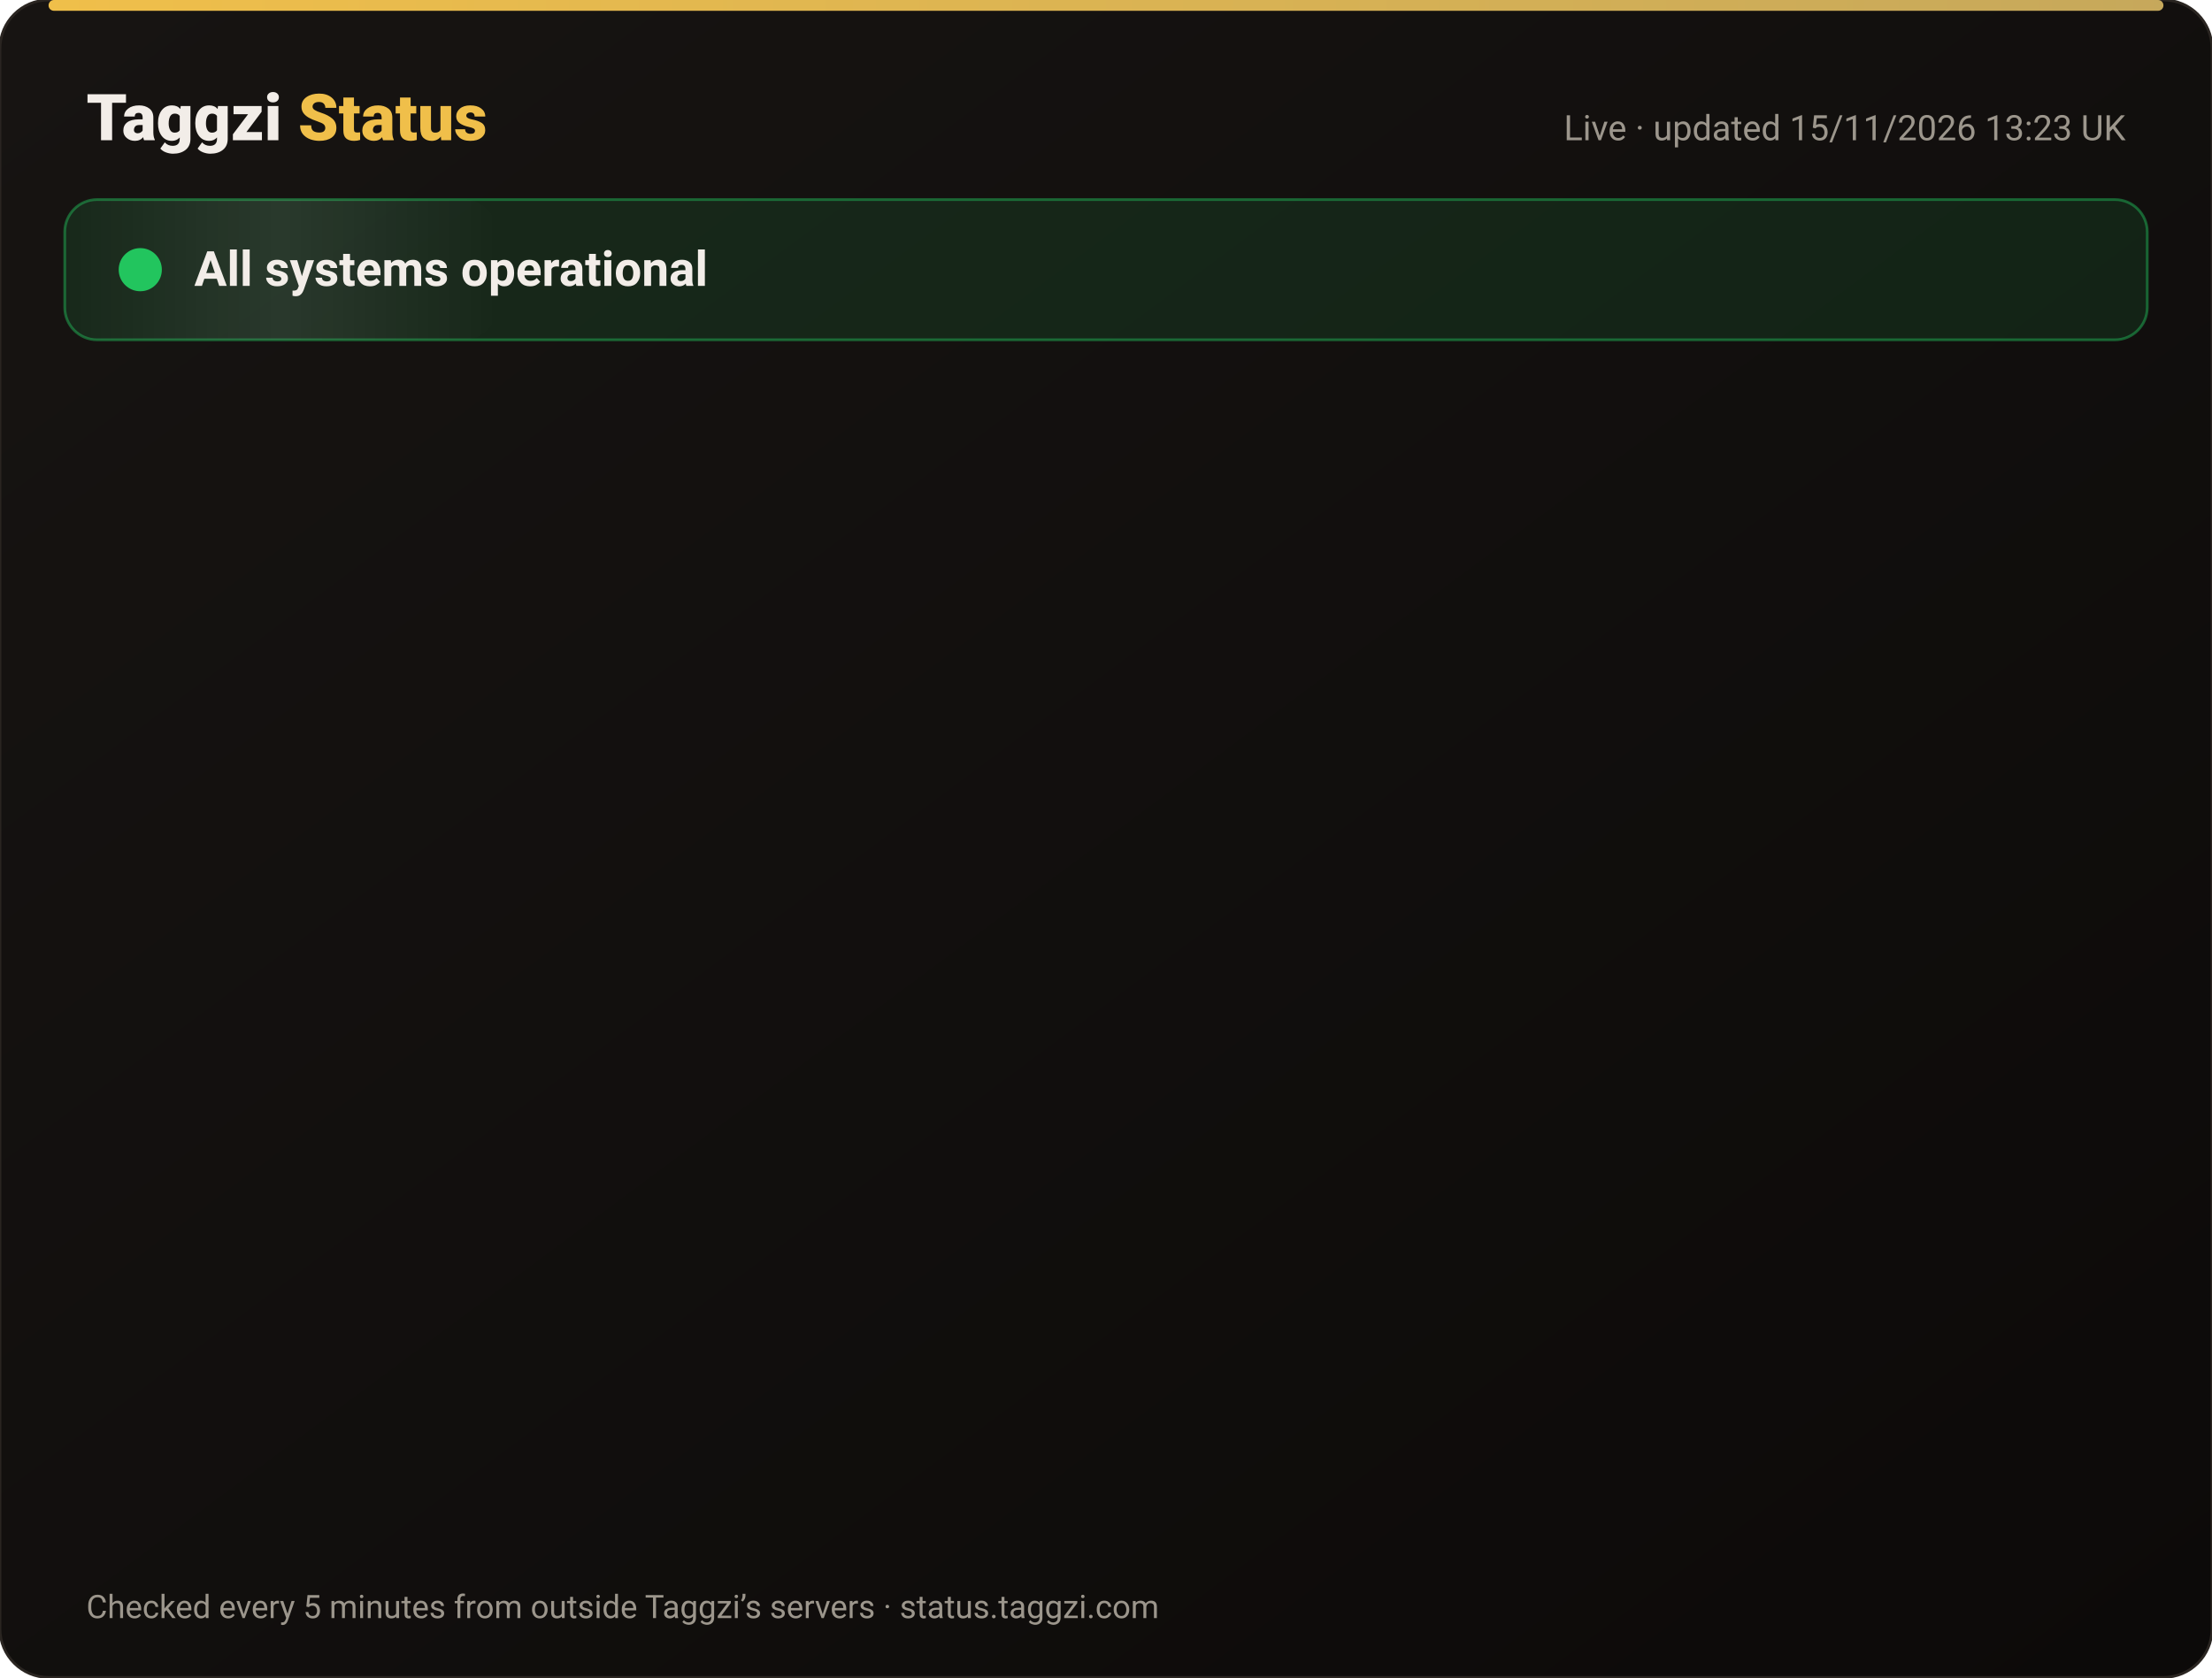
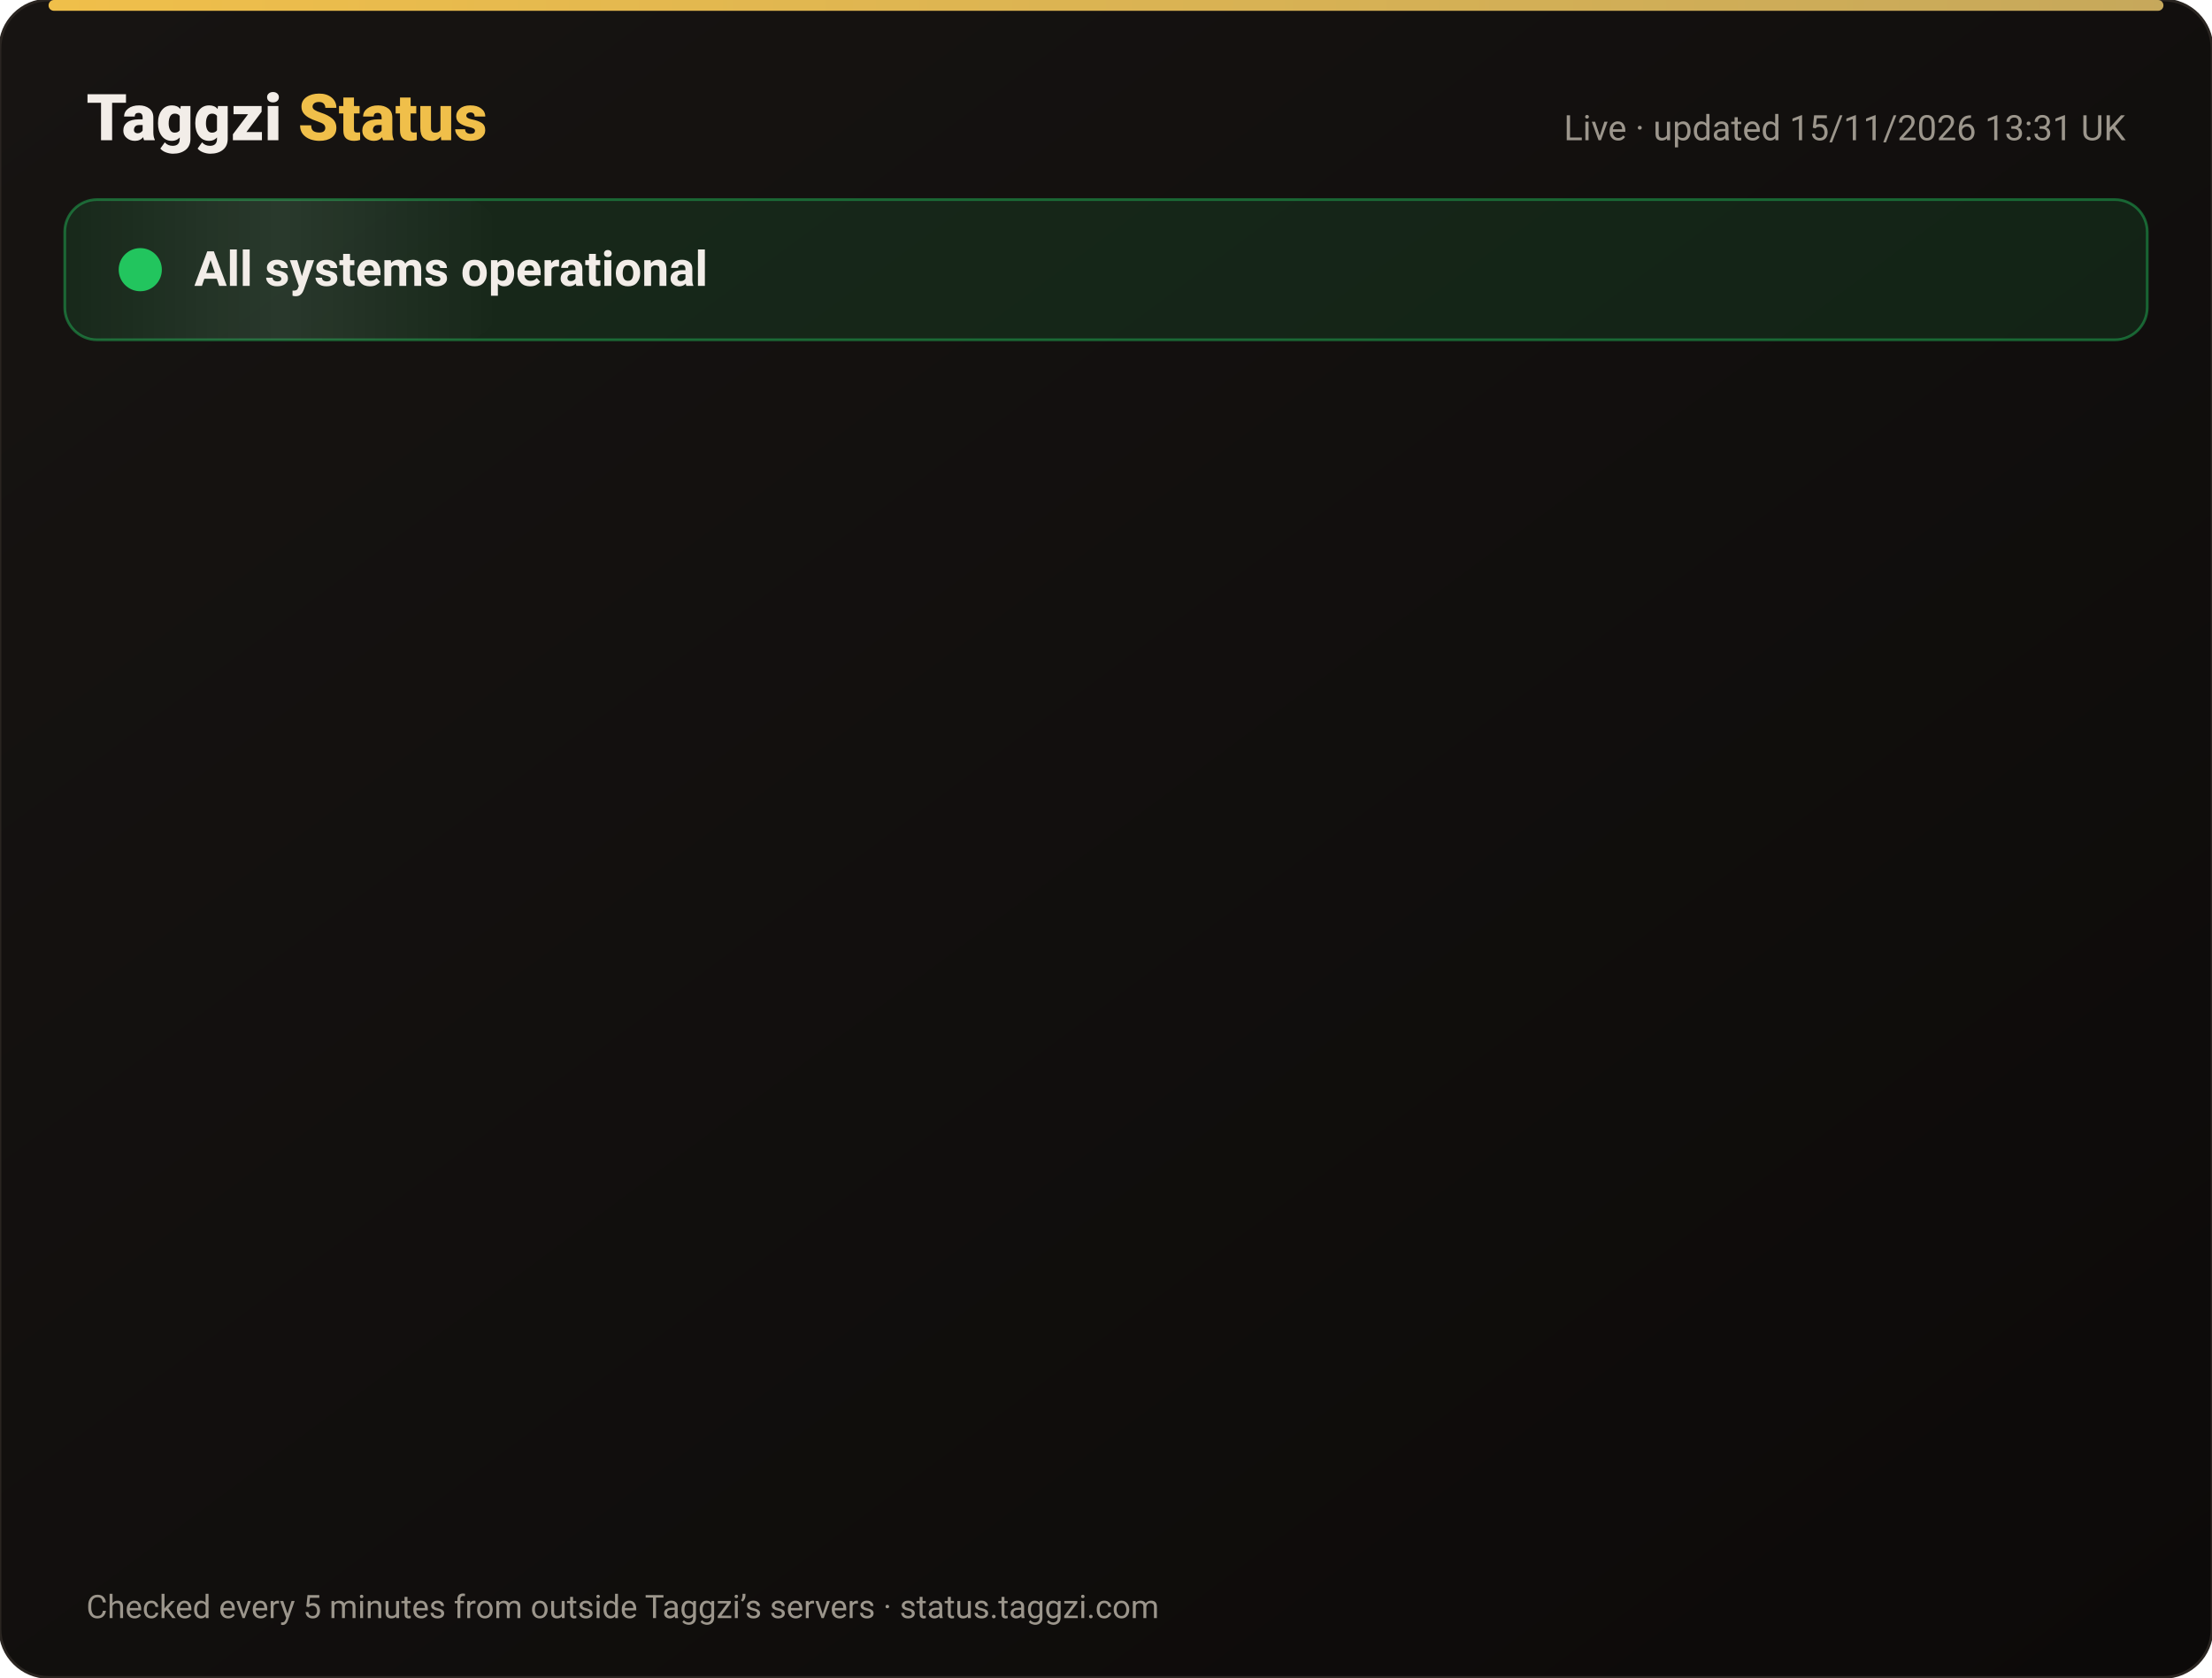
<svg xmlns="http://www.w3.org/2000/svg" width="820" height="622" viewBox="0 0 820 622" font-family="-apple-system,Segoe UI,Roboto,Helvetica,Arial,sans-serif">
  <defs>
    <linearGradient id="bg" x1="0" y1="0" x2="1" y2="1">
      <stop offset="0" stop-color="#171412" />
      <stop offset="1" stop-color="#0C0A09" />
    </linearGradient>
    <linearGradient id="gold" x1="0" x2="1">
      <stop offset="0" stop-color="#F0BF4A" />
      <stop offset="1" stop-color="#c6a85b" />
    </linearGradient>
    <linearGradient id="shine" x1="0" x2="1">
      <stop offset="0" stop-color="#fff" stop-opacity="0" />
      <stop offset=".5" stop-color="#fff" stop-opacity=".08" />
      <stop offset="1" stop-color="#fff" stop-opacity="0" />
    </linearGradient>
  </defs>
  <rect width="820" height="622" rx="18" fill="url(#bg)" stroke="#2a2521" />
  <rect x="18" y="0" width="784" height="4" rx="2" fill="url(#gold)" />
  <text x="32" y="52" font-size="24" font-weight="800" fill="#F2EDE8">Taggzi <tspan fill="#F0BF4A">Status</tspan>
  </text>
-   <text x="788" y="52" font-size="13" fill="#9C968C" text-anchor="end">Live · updated 15/11/2026 13:23 UK</text>
+   <text x="788" y="52" font-size="13" fill="#9C968C" text-anchor="end">Live · updated 15/11/2026 13:31 UK</text>
  <rect x="24" y="74" width="772" height="52" rx="12" fill="#22c55e" fill-opacity=".12" stroke="#22c55e" stroke-opacity=".45" />
  <rect x="24" y="74" width="160" height="52" rx="12" fill="url(#shine)">
    <animate attributeName="x" from="-160" to="820" dur="4s" repeatCount="indefinite" />
  </rect>
  <circle cx="52" cy="100" r="7" fill="#22c55e" />
  <circle cx="52" cy="100" r="7" fill="none" stroke="#22c55e" stroke-width="2">
    <animate attributeName="r" values="7;15;7" dur="2s" repeatCount="indefinite" />
    <animate attributeName="opacity" values=".9;0;.9" dur="2s" repeatCount="indefinite" />
  </circle>
  <text x="72" y="106" font-size="18" font-weight="700" fill="#F2EDE8">All systems operational</text>
  <g opacity="0">
    <animate attributeName="opacity" from="0" to="1" begin="0.00s" dur=".6s" fill="freeze" />
    <line x1="32" y1="188" x2="788" y2="188" stroke="#2a2521" />
    <circle cx="44" cy="166" r="6" fill="#22c55e">
      <animate attributeName="opacity" values="1;.45;1" dur="2.4s" begin="0.00s" repeatCount="indefinite" />
    </circle>
    <text x="62" y="171" font-size="15" font-weight="650" fill="#F2EDE8">Website</text>
    <text x="630" y="171" font-size="13" fill="#9C968C" text-anchor="end">99.97% uptime</text>
    <rect x="648" y="154" width="140" height="24" rx="12" fill="#22c55e" fill-opacity=".14" stroke="#22c55e" stroke-opacity=".5" />
    <text x="718" y="171" font-size="12" font-weight="700" fill="#22c55e" text-anchor="middle">Operational</text>
  </g>
  <g opacity="0">
    <animate attributeName="opacity" from="0" to="1" begin="0.15s" dur=".6s" fill="freeze" />
    <line x1="32" y1="234" x2="788" y2="234" stroke="#2a2521" />
    <circle cx="44" cy="212" r="6" fill="#22c55e">
      <animate attributeName="opacity" values="1;.45;1" dur="2.4s" begin="0.15s" repeatCount="indefinite" />
    </circle>
    <text x="62" y="217" font-size="15" font-weight="650" fill="#F2EDE8">Tag scans</text>
    <text x="630" y="217" font-size="13" fill="#9C968C" text-anchor="end">99.97% uptime</text>
    <rect x="648" y="200" width="140" height="24" rx="12" fill="#22c55e" fill-opacity=".14" stroke="#22c55e" stroke-opacity=".5" />
    <text x="718" y="217" font-size="12" font-weight="700" fill="#22c55e" text-anchor="middle">Operational</text>
  </g>
  <g opacity="0">
    <animate attributeName="opacity" from="0" to="1" begin="0.30s" dur=".6s" fill="freeze" />
    <line x1="32" y1="280" x2="788" y2="280" stroke="#2a2521" />
    <circle cx="44" cy="258" r="6" fill="#22c55e">
      <animate attributeName="opacity" values="1;.45;1" dur="2.4s" begin="0.30s" repeatCount="indefinite" />
    </circle>
    <text x="62" y="263" font-size="15" font-weight="650" fill="#F2EDE8">Manual tag lookup</text>
    <text x="630" y="263" font-size="13" fill="#9C968C" text-anchor="end">99.97% uptime</text>
    <rect x="648" y="246" width="140" height="24" rx="12" fill="#22c55e" fill-opacity=".14" stroke="#22c55e" stroke-opacity=".5" />
    <text x="718" y="263" font-size="12" font-weight="700" fill="#22c55e" text-anchor="middle">Operational</text>
  </g>
  <g opacity="0">
    <animate attributeName="opacity" from="0" to="1" begin="0.45s" dur=".6s" fill="freeze" />
    <line x1="32" y1="326" x2="788" y2="326" stroke="#2a2521" />
    <circle cx="44" cy="304" r="6" fill="#22c55e">
      <animate attributeName="opacity" values="1;.45;1" dur="2.4s" begin="0.45s" repeatCount="indefinite" />
    </circle>
    <text x="62" y="309" font-size="15" font-weight="650" fill="#F2EDE8">App &amp; login</text>
    <text x="630" y="309" font-size="13" fill="#9C968C" text-anchor="end">99.97% uptime</text>
    <rect x="648" y="292" width="140" height="24" rx="12" fill="#22c55e" fill-opacity=".14" stroke="#22c55e" stroke-opacity=".5" />
    <text x="718" y="309" font-size="12" font-weight="700" fill="#22c55e" text-anchor="middle">Operational</text>
  </g>
  <g opacity="0">
    <animate attributeName="opacity" from="0" to="1" begin="0.60s" dur=".6s" fill="freeze" />
    <line x1="32" y1="372" x2="788" y2="372" stroke="#2a2521" />
    <circle cx="44" cy="350" r="6" fill="#22c55e">
      <animate attributeName="opacity" values="1;.45;1" dur="2.4s" begin="0.60s" repeatCount="indefinite" />
    </circle>
    <text x="62" y="355" font-size="15" font-weight="650" fill="#F2EDE8">Community alerts</text>
    <text x="630" y="355" font-size="13" fill="#9C968C" text-anchor="end">99.97% uptime</text>
    <rect x="648" y="338" width="140" height="24" rx="12" fill="#22c55e" fill-opacity=".14" stroke="#22c55e" stroke-opacity=".5" />
    <text x="718" y="355" font-size="12" font-weight="700" fill="#22c55e" text-anchor="middle">Operational</text>
  </g>
  <g opacity="0">
    <animate attributeName="opacity" from="0" to="1" begin="0.75s" dur=".6s" fill="freeze" />
    <line x1="32" y1="418" x2="788" y2="418" stroke="#2a2521" />
    <circle cx="44" cy="396" r="6" fill="#22c55e">
      <animate attributeName="opacity" values="1;.45;1" dur="2.4s" begin="0.75s" repeatCount="indefinite" />
    </circle>
    <text x="62" y="401" font-size="15" font-weight="650" fill="#F2EDE8">Private calling</text>
    <text x="630" y="401" font-size="13" fill="#9C968C" text-anchor="end">99.97% uptime</text>
    <rect x="648" y="384" width="140" height="24" rx="12" fill="#22c55e" fill-opacity=".14" stroke="#22c55e" stroke-opacity=".5" />
    <text x="718" y="401" font-size="12" font-weight="700" fill="#22c55e" text-anchor="middle">Operational</text>
  </g>
  <g opacity="0">
    <animate attributeName="opacity" from="0" to="1" begin="0.90s" dur=".6s" fill="freeze" />
    <line x1="32" y1="464" x2="788" y2="464" stroke="#2a2521" />
    <circle cx="44" cy="442" r="6" fill="#22c55e">
      <animate attributeName="opacity" values="1;.45;1" dur="2.4s" begin="0.90s" repeatCount="indefinite" />
    </circle>
    <text x="62" y="447" font-size="15" font-weight="650" fill="#F2EDE8">Payments</text>
    <text x="630" y="447" font-size="13" fill="#9C968C" text-anchor="end">99.96% uptime</text>
    <rect x="648" y="430" width="140" height="24" rx="12" fill="#22c55e" fill-opacity=".14" stroke="#22c55e" stroke-opacity=".5" />
    <text x="718" y="447" font-size="12" font-weight="700" fill="#22c55e" text-anchor="middle">Operational</text>
  </g>
  <g opacity="0">
    <animate attributeName="opacity" from="0" to="1" begin="1.05s" dur=".6s" fill="freeze" />
    <line x1="32" y1="510" x2="788" y2="510" stroke="#2a2521" />
    <circle cx="44" cy="488" r="6" fill="#22c55e">
      <animate attributeName="opacity" values="1;.45;1" dur="2.4s" begin="1.05s" repeatCount="indefinite" />
    </circle>
    <text x="62" y="493" font-size="15" font-weight="650" fill="#F2EDE8">Email &amp; support</text>
    <text x="630" y="493" font-size="13" fill="#9C968C" text-anchor="end">99.97% uptime</text>
    <rect x="648" y="476" width="140" height="24" rx="12" fill="#22c55e" fill-opacity=".14" stroke="#22c55e" stroke-opacity=".5" />
    <text x="718" y="493" font-size="12" font-weight="700" fill="#22c55e" text-anchor="middle">Operational</text>
  </g>
  <g opacity="0">
    <animate attributeName="opacity" from="0" to="1" begin="1.20s" dur=".6s" fill="freeze" />
    <line x1="32" y1="556" x2="788" y2="556" stroke="#2a2521" />
    <circle cx="44" cy="534" r="6" fill="#22c55e">
      <animate attributeName="opacity" values="1;.45;1" dur="2.4s" begin="1.20s" repeatCount="indefinite" />
    </circle>
    <text x="62" y="539" font-size="15" font-weight="650" fill="#F2EDE8">Secure connection (SSL)</text>
    <text x="630" y="539" font-size="13" fill="#9C968C" text-anchor="end">100.00% uptime</text>
    <rect x="648" y="522" width="140" height="24" rx="12" fill="#22c55e" fill-opacity=".14" stroke="#22c55e" stroke-opacity=".5" />
    <text x="718" y="539" font-size="12" font-weight="700" fill="#22c55e" text-anchor="middle">Operational</text>
  </g>
  <text x="32" y="600" font-size="12" fill="#9C968C">Checked every 5 minutes from outside Taggzi’s servers · status.taggzi.com</text>
</svg>
